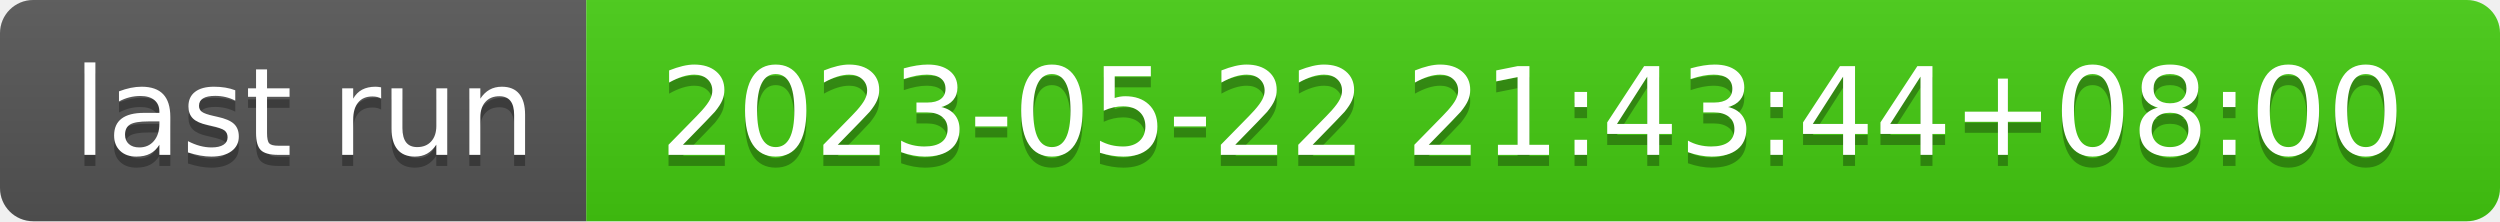
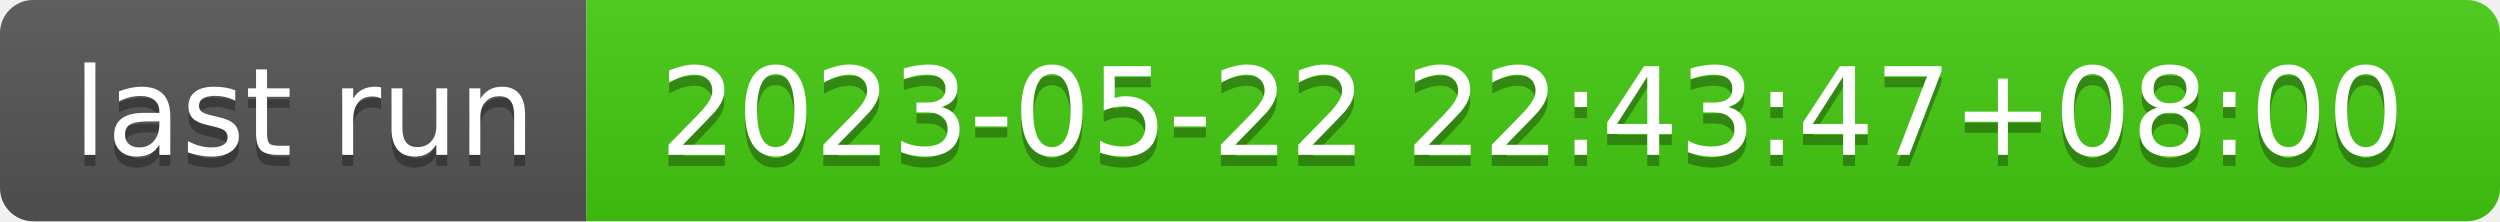
- <svg xmlns="http://www.w3.org/2000/svg" width="226" height="20" role="img" aria-label="last run: 2023-05-22 21:43:44+08:00">
+ <svg xmlns="http://www.w3.org/2000/svg" width="226" height="20" role="img" aria-label="last run: 2023-05-22 22:43:47+08:00">
  <linearGradient id="s" x2="0" y2="100%">
    <stop offset="0" stop-color="#bbb" stop-opacity=".1" />
    <stop offset="1" stop-opacity=".1" />
  </linearGradient>
  <clipPath id="r">
    <rect width="226" height="20" rx="3" fill="#fff" />
  </clipPath>
  <g clip-path="url(#r)">
    <rect width="53" height="20" fill="#555" />
    <rect x="53" width="173" height="20" fill="#4c1" />
    <rect width="226" height="20" fill="url(#s)" />
  </g>
  <g fill="#fff" text-anchor="middle" font-family="Verdana,Geneva,DejaVu Sans,sans-serif" text-rendering="geometricPrecision" font-size="110">
    <text aria-hidden="true" x="275" y="150" fill="#010101" fill-opacity=".3" transform="scale(.1)" textLength="430">last run</text>
    <text x="275" y="140" transform="scale(.1)" fill="#fff" textLength="430">last run</text>
-     <text aria-hidden="true" x="1385" y="150" fill="#010101" fill-opacity=".3" transform="scale(.1)" textLength="1630">2023-05-22 21:43:44+08:00</text>
-     <text x="1385" y="140" transform="scale(.1)" fill="#fff" textLength="1630">2023-05-22 21:43:44+08:00</text>
+     <text aria-hidden="true" x="1385" y="150" fill="#010101" fill-opacity=".3" transform="scale(.1)" textLength="1630">2023-05-22 22:43:47+08:00</text>
+     <text x="1385" y="140" transform="scale(.1)" fill="#fff" textLength="1630">2023-05-22 22:43:47+08:00</text>
  </g>
</svg>
